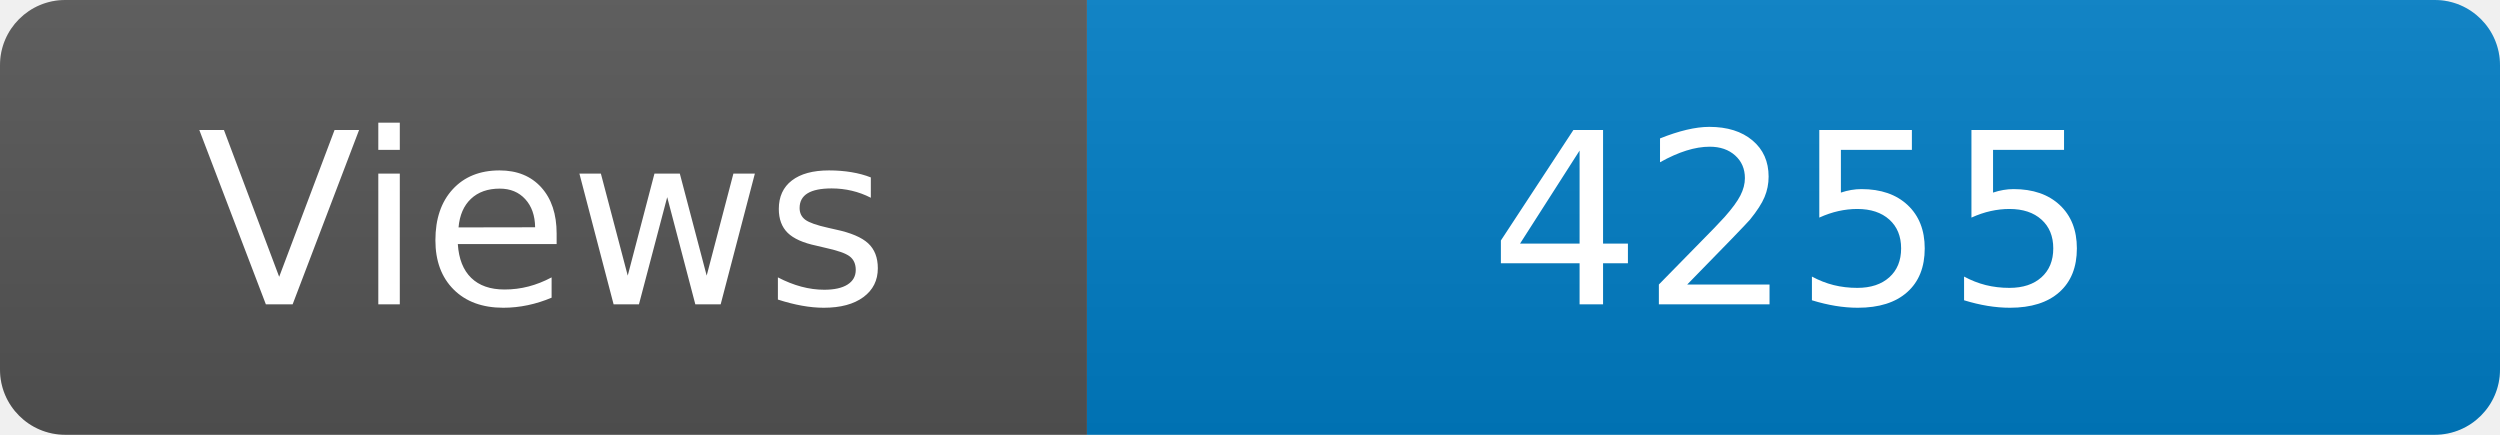
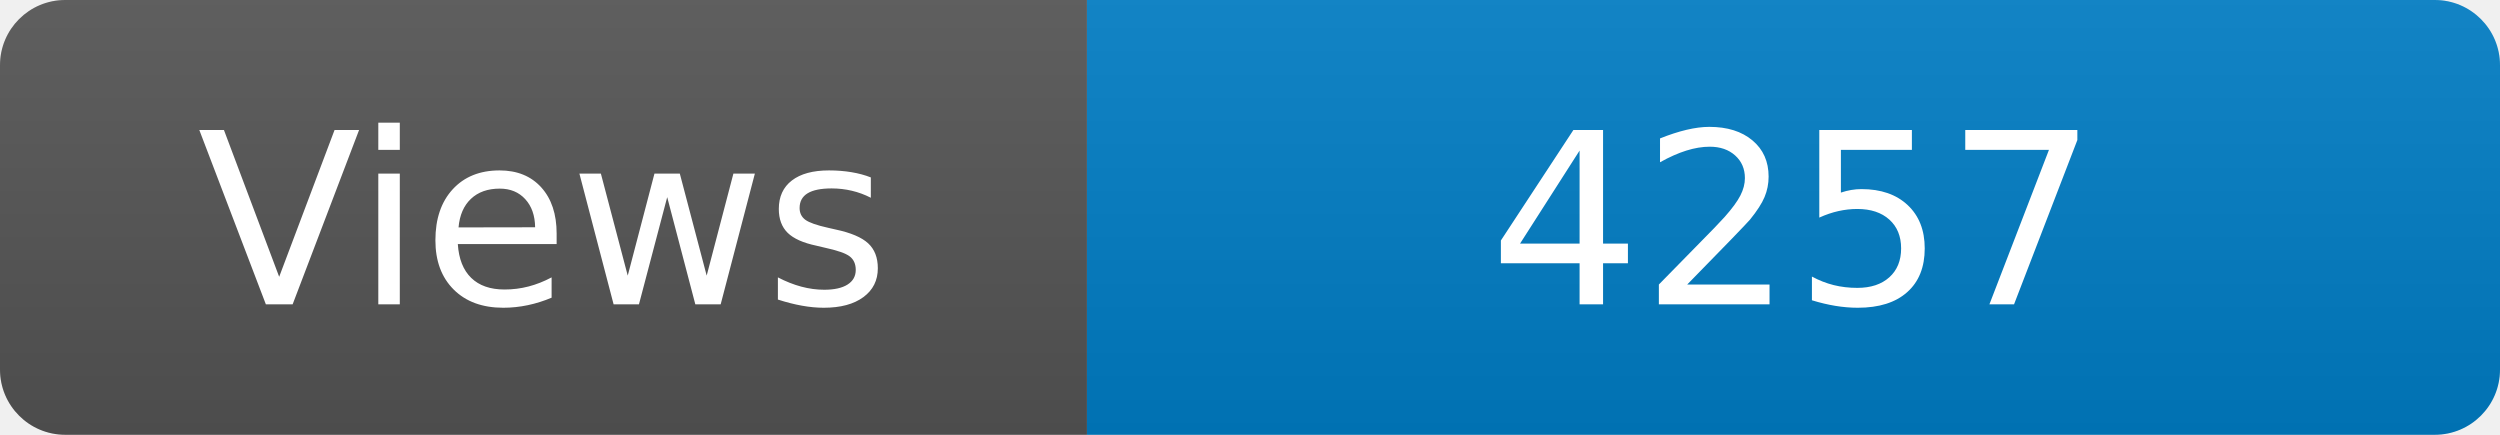
<svg xmlns="http://www.w3.org/2000/svg" width="115" height="20" role="img" aria-label="Maintained?: yes">
  <linearGradient id="s" x2="0" y2="100%">
    <stop offset="0" stop-color="#bbb" stop-opacity=".1" />
    <stop offset="1" stop-opacity=".1" />
  </linearGradient>
  <clipPath id="r">
    <rect width="115" height="20" rx="3" fill="#fff" />
  </clipPath>
  <g clip-path="url(#r)">
    <rect width="50" height="20" fill="#555" />
    <rect x="50" width="160" height="20" fill="#007ec6" />
    <rect width="115" height="20" fill="url(#s)" />
  </g>
  <g fill="#fff" text-anchor="middle" font-family="Verdana,Geneva,DejaVu Sans,sans-serif" font-size="110">
    <text x="250" y="140" transform="scale(.1)" fill="#fff">Views</text>
-     <text x="825" y="140" transform="scale(.1)" fill="#fff">4255</text>
+     <text x="825" y="140" transform="scale(.1)" fill="#fff">4257</text>
  </g>
</svg>
